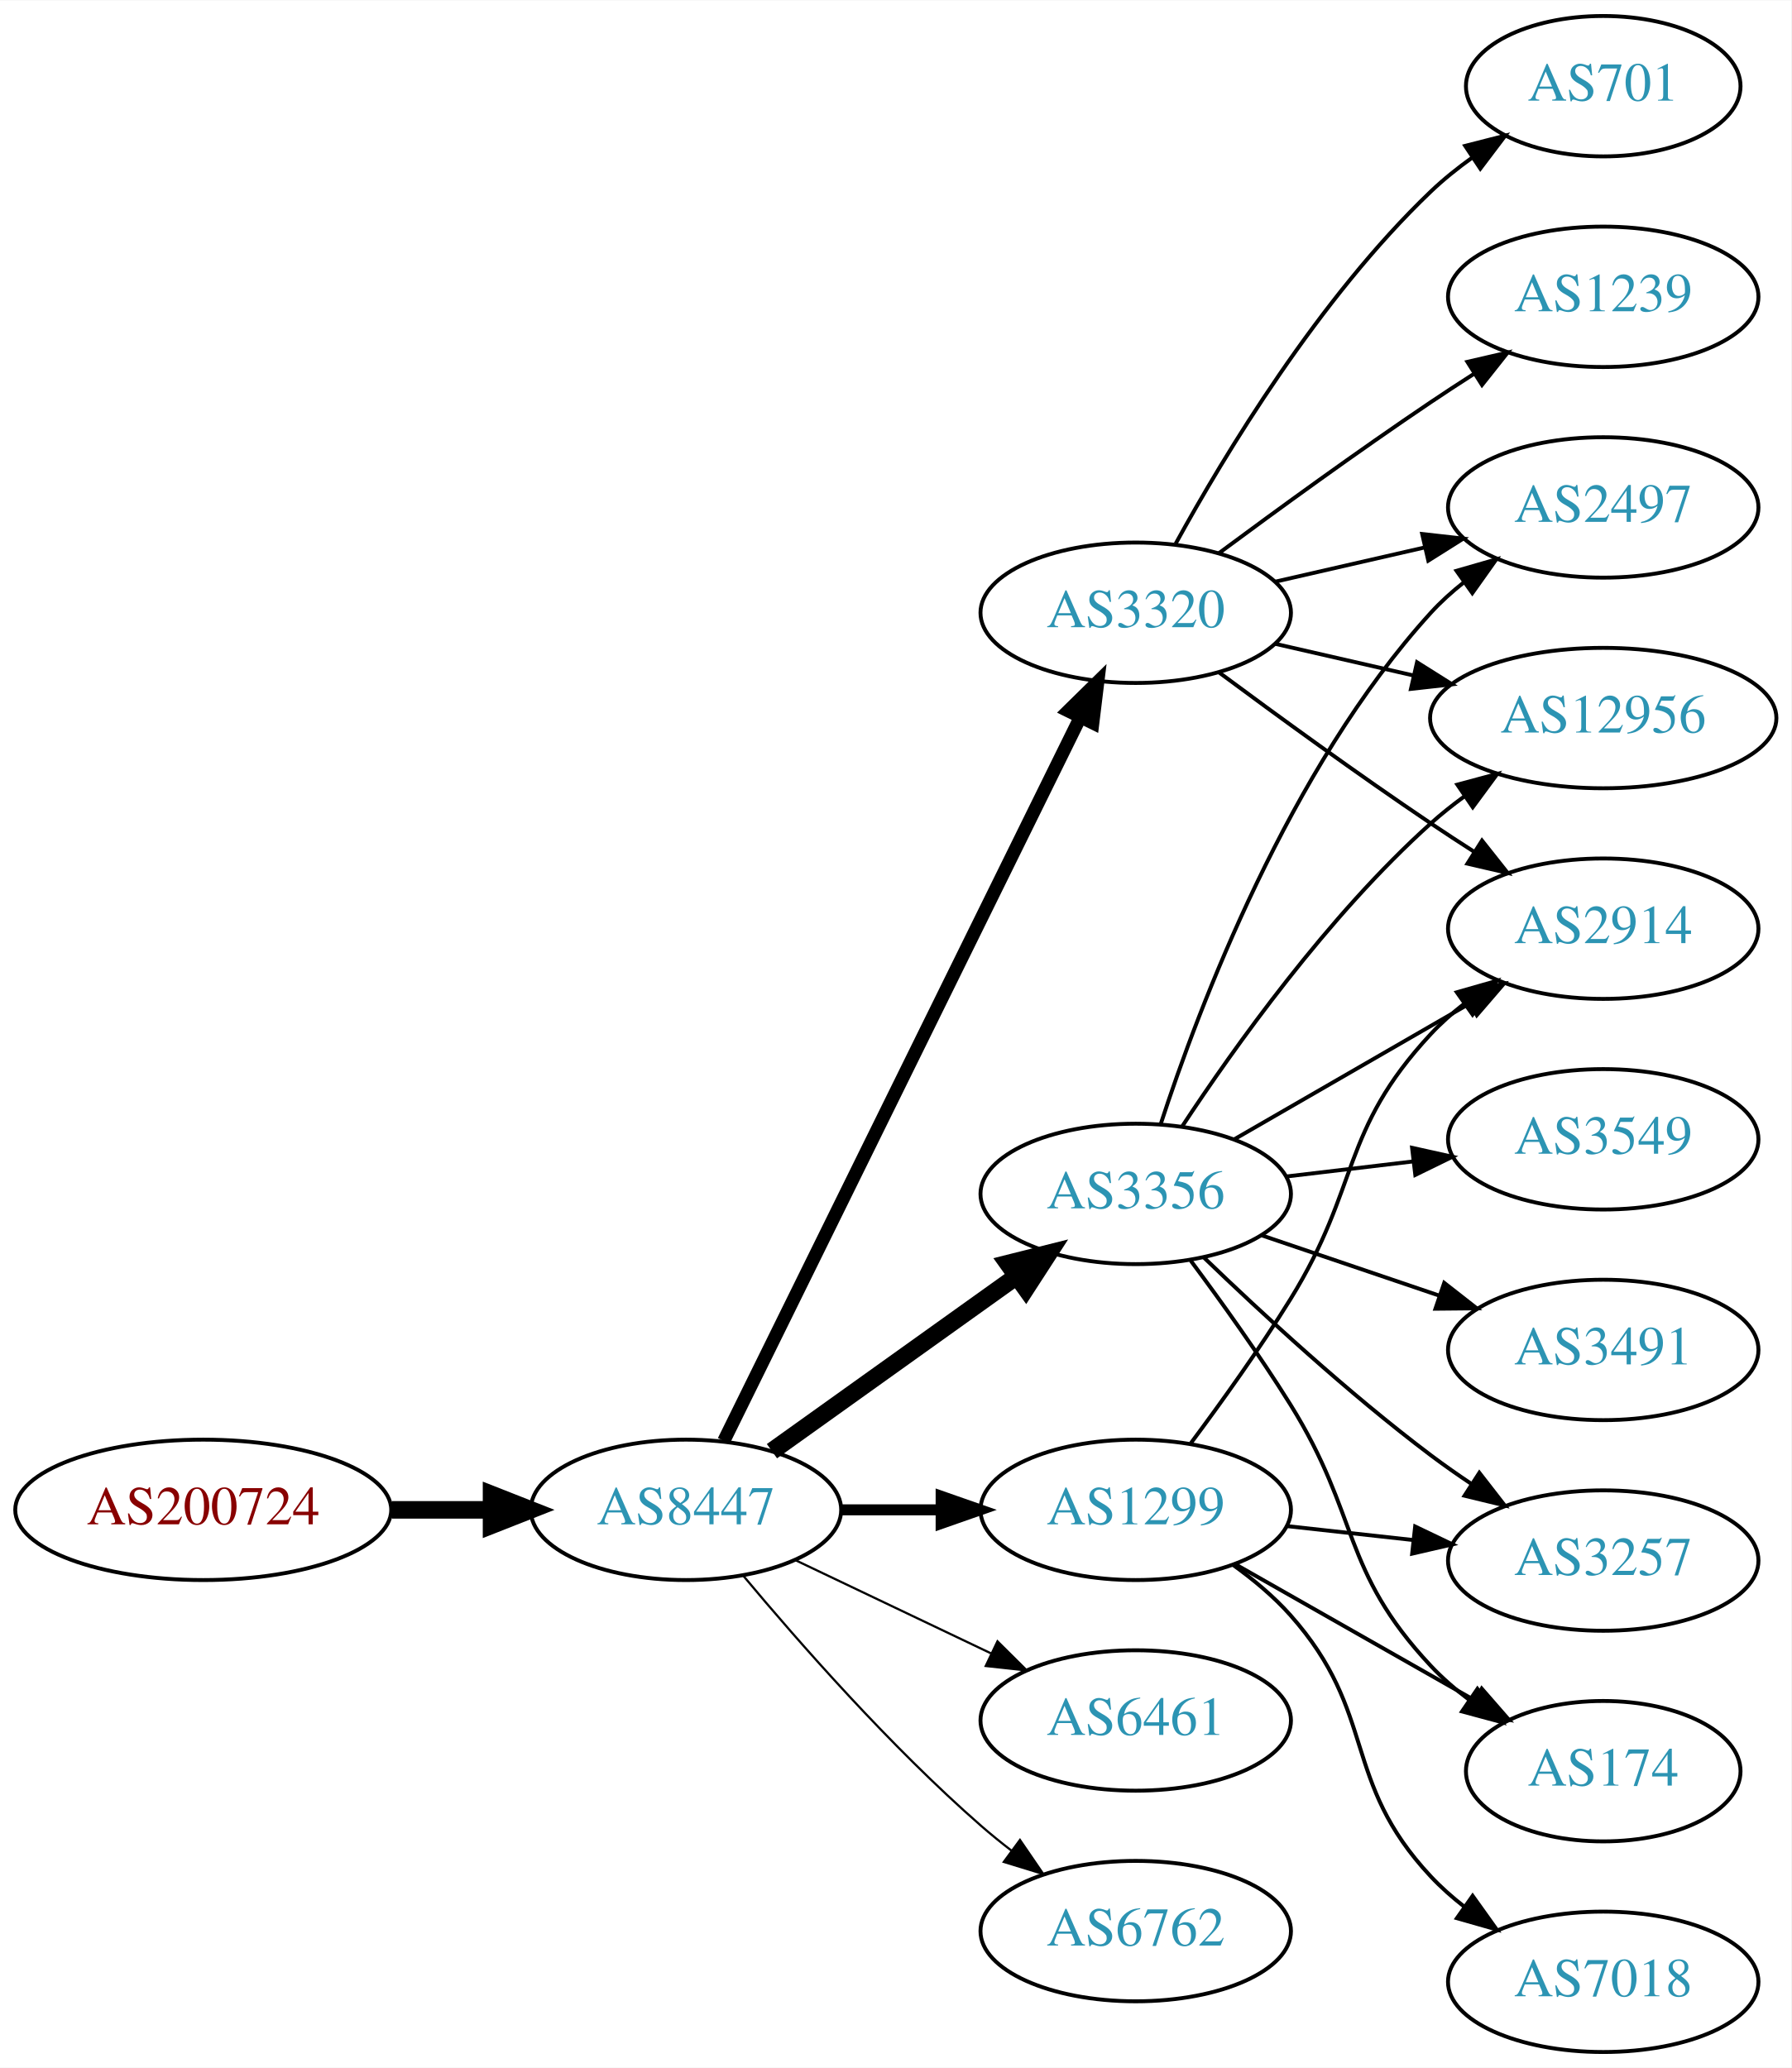
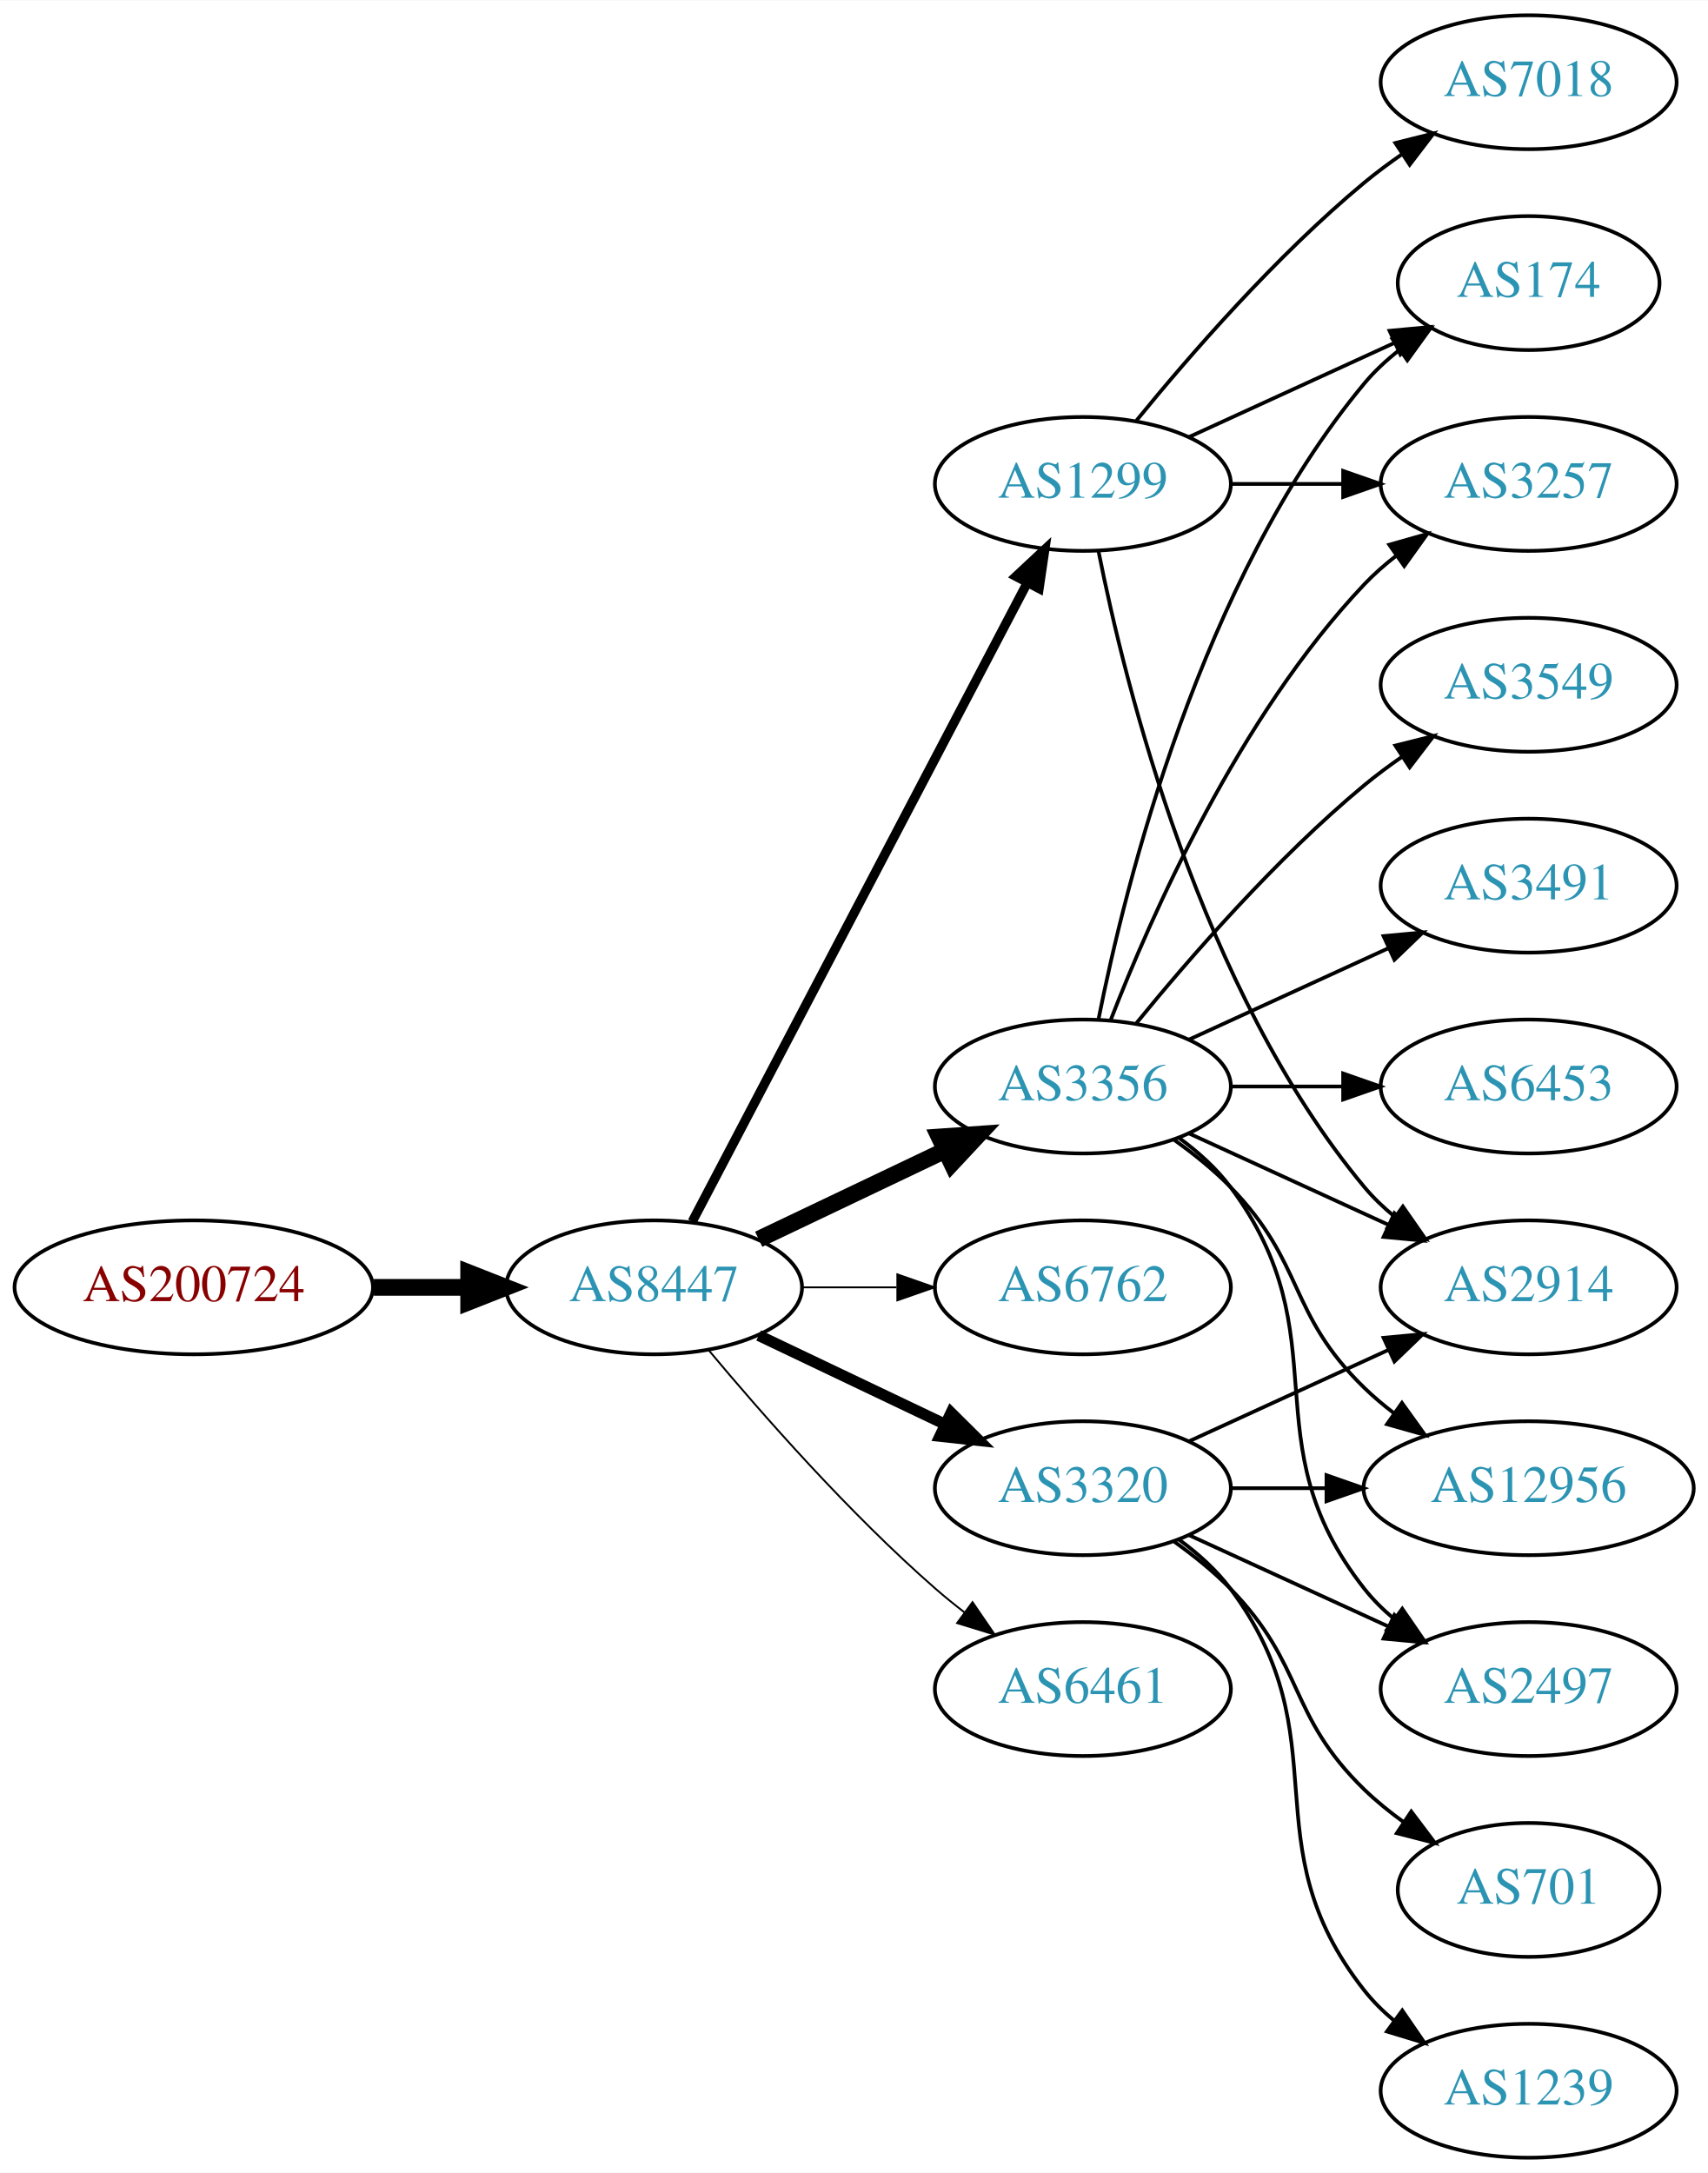
- <svg xmlns="http://www.w3.org/2000/svg" xmlns:xlink="http://www.w3.org/1999/xlink" width="459pt" height="530pt" viewBox="0.00 0.00 459.17 530.00">
-   <g id="graph0" class="graph" transform="scale(1 1) rotate(0) translate(4 526)">
-     <polygon fill="white" stroke="none" points="-4,4 -4,-526 455.17,-526 455.17,4 -4,4" />
+ <svg xmlns="http://www.w3.org/2000/svg" xmlns:xlink="http://www.w3.org/1999/xlink" width="459pt" height="584pt" viewBox="0.00 0.00 459.17 584.00">
+   <g id="graph0" class="graph" transform="scale(1 1) rotate(0) translate(4 580)">
+     <polygon fill="white" stroke="none" points="-4,4 -4,-580 455.17,-580 455.17,4 -4,4" />
    <g id="node1" class="node">
      <g id="a_node1">
        <a xlink:href="/asn/200724" xlink:title="AS200724 ~ MTEL Austrija GmbH [AT]">
-           <ellipse fill="#ffffff" stroke="black" cx="48.096" cy="-139" rx="48.192" ry="18" />
-           <text text-anchor="middle" x="48.096" y="-135.3" font-family="Times,serif" font-size="14.00" fill="#880000">AS200724</text>
+           <ellipse fill="#ffffff" stroke="black" cx="48.096" cy="-234" rx="48.192" ry="18" />
+           <text text-anchor="middle" x="48.096" y="-230.3" font-family="Times,serif" font-size="14.00" fill="#880000">AS200724</text>
        </a>
      </g>
    </g>
    <g id="node2" class="node">
      <g id="a_node2">
        <a xlink:href="/asn/8447" xlink:title="AS8447 ~ A1 Telekom Austria AG [AT]">
-           <ellipse fill="#ffffff" stroke="black" cx="171.838" cy="-139" rx="39.794" ry="18" />
-           <text text-anchor="middle" x="171.838" y="-135.3" font-family="Times,serif" font-size="14.00" fill="#2c94b3">AS8447</text>
+           <ellipse fill="#ffffff" stroke="black" cx="171.838" cy="-234" rx="39.794" ry="18" />
+           <text text-anchor="middle" x="171.838" y="-230.3" font-family="Times,serif" font-size="14.00" fill="#2c94b3">AS8447</text>
        </a>
      </g>
    </g>
    <g id="edge1" class="edge">
-       <path fill="none" stroke="black" stroke-width="4.5" d="M96.513,-139C104.867,-139 113.577,-139 121.969,-139" />
-       <polygon fill="black" stroke="black" stroke-width="4.5" points="122.004,-142.938 132.004,-139 122.004,-135.063 122.004,-142.938" />
+       <path fill="none" stroke="black" stroke-width="4.5" d="M96.513,-234C104.867,-234 113.577,-234 121.969,-234" />
+       <polygon fill="black" stroke="black" stroke-width="4.5" points="122.004,-237.938 132.004,-234 122.004,-230.063 122.004,-237.938" />
    </g>
    <g id="node3" class="node">
      <g id="a_node3">
        <a xlink:href="/asn/3356" xlink:title="AS3356 ~ Level 3 Parent, LLC [US]">
-           <ellipse fill="#ffffff" stroke="black" cx="287.131" cy="-220" rx="39.794" ry="18" />
-           <text text-anchor="middle" x="287.131" y="-216.3" font-family="Times,serif" font-size="14.00" fill="#2c94b3">AS3356</text>
+           <ellipse fill="#ffffff" stroke="black" cx="287.131" cy="-288" rx="39.794" ry="18" />
+           <text text-anchor="middle" x="287.131" y="-284.3" font-family="Times,serif" font-size="14.00" fill="#2c94b3">AS3356</text>
        </a>
      </g>
    </g>
    <g id="edge2" class="edge">
-       <path fill="none" stroke="black" stroke-width="4.5" d="M193.882,-154.046C211.497,-166.639 236.835,-184.755 256.501,-198.816" />
-       <polygon fill="black" stroke="black" stroke-width="4.5" points="254.39,-202.147 264.815,-204.76 258.97,-195.741 254.39,-202.147" />
+       <path fill="none" stroke="black" stroke-width="4.5" d="M199.974,-246.934C214.968,-254.081 233.789,-263.052 250.013,-270.785" />
+       <polygon fill="black" stroke="black" stroke-width="4.5" points="248.495,-274.423 259.216,-275.171 251.883,-267.314 248.495,-274.423" />
    </g>
    <g id="node4" class="node">
      <g id="a_node4">
-         <a xlink:href="/asn/3320" xlink:title="AS3320 ~ DTAG [DE]">
-           <ellipse fill="#ffffff" stroke="black" cx="287.131" cy="-369" rx="39.794" ry="18" />
-           <text text-anchor="middle" x="287.131" y="-365.3" font-family="Times,serif" font-size="14.00" fill="#2c94b3">AS3320</text>
+         <a xlink:href="/asn/1299" xlink:title="AS1299 ~ Telia Carrier [EU]">
+           <ellipse fill="#ffffff" stroke="black" cx="287.131" cy="-450" rx="39.794" ry="18" />
+           <text text-anchor="middle" x="287.131" y="-446.3" font-family="Times,serif" font-size="14.00" fill="#2c94b3">AS1299</text>
        </a>
      </g>
    </g>
    <g id="edge3" class="edge">
-       <path fill="none" stroke="black" stroke-width="3.375" d="M181.54,-156.666C201.269,-196.719 249.5,-294.634 272.928,-342.196" />
-       <polygon fill="black" stroke="black" stroke-width="3.375" points="269.841,-343.85 277.399,-351.274 276.12,-340.757 269.841,-343.85" />
+       <path fill="none" stroke="black" stroke-width="2.5" d="M182.109,-251.676C201.951,-289.505 248.628,-378.499 272.115,-423.278" />
+       <polygon fill="black" stroke="black" stroke-width="2.5" points="269.146,-425.152 276.89,-432.383 275.345,-421.901 269.146,-425.152" />
    </g>
    <g id="node5" class="node">
      <g id="a_node5">
-         <a xlink:href="/asn/1299" xlink:title="AS1299 ~ Telia Carrier [EU]">
-           <ellipse fill="#ffffff" stroke="black" cx="287.131" cy="-139" rx="39.794" ry="18" />
-           <text text-anchor="middle" x="287.131" y="-135.3" font-family="Times,serif" font-size="14.00" fill="#2c94b3">AS1299</text>
+         <a xlink:href="/asn/6762" xlink:title="AS6762 ~ TELECOM ITALIA SPARKLE S.p.A. [IT]">
+           <ellipse fill="#ffffff" stroke="black" cx="287.131" cy="-234" rx="39.794" ry="18" />
+           <text text-anchor="middle" x="287.131" y="-230.3" font-family="Times,serif" font-size="14.00" fill="#2c94b3">AS6762</text>
        </a>
      </g>
    </g>
    <g id="edge4" class="edge">
-       <path fill="none" stroke="black" stroke-width="2.812" d="M211.51,-139C219.713,-139 228.477,-139 237.009,-139" />
-       <polygon fill="black" stroke="black" stroke-width="2.812" points="237.248,-142.5 247.248,-139 237.248,-135.5 237.248,-142.5" />
+       <path fill="none" stroke="black" stroke-width="0.5" d="M211.51,-234C219.713,-234 228.477,-234 237.009,-234" />
+       <polygon fill="black" stroke="black" stroke-width="0.5" points="237.248,-237.5 247.248,-234 237.248,-230.5 237.248,-237.5" />
    </g>
    <g id="node6" class="node">
      <g id="a_node6">
-         <a xlink:href="/asn/6461" xlink:title="AS6461 ~ Zayo Bandwidth [US]">
-           <ellipse fill="#ffffff" stroke="black" cx="287.131" cy="-85" rx="39.794" ry="18" />
-           <text text-anchor="middle" x="287.131" y="-81.3" font-family="Times,serif" font-size="14.00" fill="#2c94b3">AS6461</text>
+         <a xlink:href="/asn/3320" xlink:title="AS3320 ~ DTAG [DE]">
+           <ellipse fill="#ffffff" stroke="black" cx="287.131" cy="-180" rx="39.794" ry="18" />
+           <text text-anchor="middle" x="287.131" y="-176.3" font-family="Times,serif" font-size="14.00" fill="#2c94b3">AS3320</text>
        </a>
      </g>
    </g>
    <g id="edge5" class="edge">
-       <path fill="none" stroke="black" stroke-width="0.562" d="M199.974,-126.066C214.968,-118.919 233.789,-109.948 250.013,-102.215" />
-       <polygon fill="black" stroke="black" stroke-width="0.562" points="251.695,-105.291 259.216,-97.829 248.683,-98.972 251.695,-105.291" />
+       <path fill="none" stroke="black" stroke-width="3" d="M199.974,-221.066C214.968,-213.919 233.789,-204.948 250.013,-197.215" />
+       <polygon fill="black" stroke="black" stroke-width="3" points="251.695,-200.291 259.216,-192.829 248.683,-193.972 251.695,-200.291" />
    </g>
    <g id="node7" class="node">
      <g id="a_node7">
-         <a xlink:href="/asn/6762" xlink:title="AS6762 ~ TELECOM ITALIA SPARKLE S.p.A. [IT]">
-           <ellipse fill="#ffffff" stroke="black" cx="287.131" cy="-31" rx="39.794" ry="18" />
-           <text text-anchor="middle" x="287.131" y="-27.3" font-family="Times,serif" font-size="14.00" fill="#2c94b3">AS6762</text>
+         <a xlink:href="/asn/6461" xlink:title="AS6461 ~ Zayo Bandwidth [US]">
+           <ellipse fill="#ffffff" stroke="black" cx="287.131" cy="-126" rx="39.794" ry="18" />
+           <text text-anchor="middle" x="287.131" y="-122.3" font-family="Times,serif" font-size="14.00" fill="#2c94b3">AS6461</text>
        </a>
      </g>
    </g>
    <g id="edge6" class="edge">
-       <path fill="none" stroke="black" stroke-width="0.562" d="M186.468,-122.183C200.751,-105.071 224.297,-78.255 247.484,-58 249.95,-55.846 252.589,-53.706 255.286,-51.628" />
-       <polygon fill="black" stroke="black" stroke-width="0.562" points="257.459,-54.375 263.44,-45.63 253.311,-48.736 257.459,-54.375" />
+       <path fill="none" stroke="black" stroke-width="0.5" d="M186.468,-217.183C200.751,-200.071 224.297,-173.255 247.484,-153 249.95,-150.846 252.589,-148.706 255.286,-146.628" />
+       <polygon fill="black" stroke="black" stroke-width="0.5" points="257.459,-149.375 263.44,-140.63 253.311,-143.736 257.459,-149.375" />
    </g>
    <g id="node8" class="node">
      <g id="a_node8">
-         <a xlink:href="/asn/2914" xlink:title="AS2914 ~ NTT America, Inc. [US]">
-           <ellipse fill="#ffffff" stroke="black" cx="406.973" cy="-288" rx="39.794" ry="18" />
-           <text text-anchor="middle" x="406.973" y="-284.3" font-family="Times,serif" font-size="14.00" fill="#2c94b3">AS2914</text>
-         </a>
-       </g>
-     </g>
-     <g id="edge7" class="edge">
-       <path fill="none" stroke="black" d="M312.262,-233.925C329.702,-243.988 353.475,-257.707 372.713,-268.808" />
-       <polygon fill="black" stroke="black" points="371.058,-271.893 381.469,-273.86 374.557,-265.83 371.058,-271.893" />
+         <a xlink:href="/asn/3257" xlink:title="AS3257 ~ GTT [DE]">
+           <ellipse fill="#ffffff" stroke="black" cx="406.973" cy="-450" rx="39.794" ry="18" />
+           <text text-anchor="middle" x="406.973" y="-446.3" font-family="Times,serif" font-size="14.00" fill="#2c94b3">AS3257</text>
+         </a>
+       </g>
+     </g>
+     <g id="edge15" class="edge">
+       <path fill="none" stroke="black" d="M294.654,-305.994C305.404,-333.728 329.062,-387.429 362.777,-423 365.363,-425.728 368.281,-428.294 371.349,-430.677" />
+       <polygon fill="black" stroke="black" points="369.503,-433.658 379.697,-436.543 373.527,-427.93 369.503,-433.658" />
    </g>
    <g id="node9" class="node">
      <g id="a_node9">
-         <a xlink:href="/asn/3491" xlink:title="AS3491 ~ PCCW Global, Inc. [US]">
-           <ellipse fill="#ffffff" stroke="black" cx="406.973" cy="-180" rx="39.794" ry="18" />
-           <text text-anchor="middle" x="406.973" y="-176.3" font-family="Times,serif" font-size="14.00" fill="#2c94b3">AS3491</text>
-         </a>
-       </g>
-     </g>
-     <g id="edge8" class="edge">
-       <path fill="none" stroke="black" d="M319.401,-209.386C333.385,-204.639 350.055,-198.981 365.017,-193.902" />
-       <polygon fill="black" stroke="black" points="366.213,-197.192 374.557,-190.664 363.963,-190.564 366.213,-197.192" />
+         <a xlink:href="/asn/2914" xlink:title="AS2914 ~ NTT America, Inc. [US]">
+           <ellipse fill="#ffffff" stroke="black" cx="406.973" cy="-234" rx="39.794" ry="18" />
+           <text text-anchor="middle" x="406.973" y="-230.3" font-family="Times,serif" font-size="14.00" fill="#2c94b3">AS2914</text>
+         </a>
+       </g>
+     </g>
+     <g id="edge16" class="edge">
+       <path fill="none" stroke="black" d="M315.76,-275.339C331.717,-268.027 351.987,-258.739 369.27,-250.819" />
+       <polygon fill="black" stroke="black" points="370.885,-253.929 378.518,-246.581 367.969,-247.565 370.885,-253.929" />
    </g>
    <g id="node10" class="node">
      <g id="a_node10">
+         <a xlink:href="/asn/174" xlink:title="AS174 ~ Cogent Communications [US]">
+           <ellipse fill="#ffffff" stroke="black" cx="406.973" cy="-504" rx="35.194" ry="18" />
+           <text text-anchor="middle" x="406.973" y="-500.3" font-family="Times,serif" font-size="14.00" fill="#2c94b3">AS174</text>
+         </a>
+       </g>
+     </g>
+     <g id="edge13" class="edge">
+       <path fill="none" stroke="black" d="M291.33,-306.073C298.493,-342.141 318.767,-424.125 362.777,-477 365.514,-480.288 368.759,-483.298 372.223,-486.017" />
+       <polygon fill="black" stroke="black" points="370.358,-488.983 380.564,-491.827 374.359,-483.239 370.358,-488.983" />
+     </g>
+     <g id="node12" class="node">
+       <g id="a_node12">
+         <a xlink:href="/asn/3491" xlink:title="AS3491 ~ PCCW Global, Inc. [US]">
+           <ellipse fill="#ffffff" stroke="black" cx="406.973" cy="-342" rx="39.794" ry="18" />
+           <text text-anchor="middle" x="406.973" y="-338.3" font-family="Times,serif" font-size="14.00" fill="#2c94b3">AS3491</text>
+         </a>
+       </g>
+     </g>
+     <g id="edge11" class="edge">
+       <path fill="none" stroke="black" d="M315.76,-300.661C331.717,-307.973 351.987,-317.261 369.27,-325.181" />
+       <polygon fill="black" stroke="black" points="367.969,-328.435 378.518,-329.419 370.885,-322.071 367.969,-328.435" />
+     </g>
+     <g id="node13" class="node">
+       <g id="a_node13">
+         <a xlink:href="/asn/6453" xlink:title="AS6453 ~ TATA COMMUNICATIONS (AMERICA) INC [US]">
+           <ellipse fill="#ffffff" stroke="black" cx="406.973" cy="-288" rx="39.794" ry="18" />
+           <text text-anchor="middle" x="406.973" y="-284.3" font-family="Times,serif" font-size="14.00" fill="#2c94b3">AS6453</text>
+         </a>
+       </g>
+     </g>
+     <g id="edge12" class="edge">
+       <path fill="none" stroke="black" d="M327.044,-288C336.597,-288 346.947,-288 356.909,-288" />
+       <polygon fill="black" stroke="black" points="357.102,-291.5 367.102,-288 357.102,-284.5 357.102,-291.5" />
+     </g>
+     <g id="node14" class="node">
+       <g id="a_node14">
        <a xlink:href="/asn/2497" xlink:title="AS2497 ~ Internet Initiative Japan Inc. [JP]">
+           <ellipse fill="#ffffff" stroke="black" cx="406.973" cy="-126" rx="39.794" ry="18" />
+           <text text-anchor="middle" x="406.973" y="-122.3" font-family="Times,serif" font-size="14.00" fill="#2c94b3">AS2497</text>
+         </a>
+       </g>
+     </g>
+     <g id="edge14" class="edge">
+       <path fill="none" stroke="black" d="M313.062,-274.118C318.138,-270.389 323.056,-265.984 326.777,-261 357.049,-220.458 331.479,-192.754 362.777,-153 365.102,-150.047 367.846,-147.33 370.805,-144.853" />
+       <polygon fill="black" stroke="black" points="372.998,-147.585 379.002,-138.855 368.865,-141.936 372.998,-147.585" />
+     </g>
+     <g id="node15" class="node">
+       <g id="a_node15">
+         <a xlink:href="/asn/3549" xlink:title="AS3549 ~ Level 3 Parent, LLC [US]">
          <ellipse fill="#ffffff" stroke="black" cx="406.973" cy="-396" rx="39.794" ry="18" />
-           <text text-anchor="middle" x="406.973" y="-392.3" font-family="Times,serif" font-size="14.00" fill="#2c94b3">AS2497</text>
-         </a>
-       </g>
+           <text text-anchor="middle" x="406.973" y="-392.3" font-family="Times,serif" font-size="14.00" fill="#2c94b3">AS3549</text>
+         </a>
+       </g>
+     </g>
+     <g id="edge17" class="edge">
+       <path fill="none" stroke="black" d="M301.55,-305.065C315.665,-322.375 339.079,-349.345 362.777,-369 365.994,-371.668 369.494,-374.27 373.065,-376.741" />
+       <polygon fill="black" stroke="black" points="371.143,-379.666 381.421,-382.236 374.988,-373.817 371.143,-379.666" />
+     </g>
+     <g id="node16" class="node">
+       <g id="a_node16">
+         <a xlink:href="/asn/12956" xlink:title="AS12956 ~ TELXIUS [ES]">
+           <ellipse fill="#ffffff" stroke="black" cx="406.973" cy="-180" rx="44.393" ry="18" />
+           <text text-anchor="middle" x="406.973" y="-176.3" font-family="Times,serif" font-size="14.00" fill="#2c94b3">AS12956</text>
+         </a>
+       </g>
+     </g>
+     <g id="edge18" class="edge">
+       <path fill="none" stroke="black" d="M311.725,-273.611C316.981,-269.852 322.313,-265.563 326.777,-261 346.95,-240.383 342.084,-227.094 362.777,-207 365.264,-204.586 368.001,-202.278 370.854,-200.1" />
+       <polygon fill="black" stroke="black" points="372.909,-202.934 379.09,-194.329 368.892,-197.202 372.909,-202.934" />
+     </g>
+     <g id="edge7" class="edge">
+       <path fill="none" stroke="black" d="M327.044,-450C336.597,-450 346.947,-450 356.909,-450" />
+       <polygon fill="black" stroke="black" points="357.102,-453.5 367.102,-450 357.102,-446.5 357.102,-453.5" />
+     </g>
+     <g id="edge8" class="edge">
+       <path fill="none" stroke="black" d="M291.33,-431.927C298.493,-395.859 318.767,-313.875 362.777,-261 365.182,-258.111 367.979,-255.437 370.971,-252.987" />
+       <polygon fill="black" stroke="black" points="373.161,-255.723 379.214,-247.027 369.059,-250.05 373.161,-255.723" />
    </g>
    <g id="edge9" class="edge">
-       <path fill="none" stroke="black" d="M293.54,-237.917C303.318,-267.925 326.364,-328.984 362.777,-369 365.307,-371.78 368.187,-374.381 371.232,-376.786" />
-       <polygon fill="black" stroke="black" points="369.366,-379.753 379.548,-382.682 373.415,-374.043 369.366,-379.753" />
+       <path fill="none" stroke="black" d="M315.76,-462.661C332.176,-470.183 353.158,-479.798 370.754,-487.861" />
+       <polygon fill="black" stroke="black" points="369.583,-491.174 380.132,-492.158 372.499,-484.811 369.583,-491.174" />
    </g>
    <g id="node11" class="node">
      <g id="a_node11">
-         <a xlink:href="/asn/3257" xlink:title="AS3257 ~ GTT [DE]">
-           <ellipse fill="#ffffff" stroke="black" cx="406.973" cy="-126" rx="39.794" ry="18" />
-           <text text-anchor="middle" x="406.973" y="-122.3" font-family="Times,serif" font-size="14.00" fill="#2c94b3">AS3257</text>
+         <a xlink:href="/asn/7018" xlink:title="AS7018 ~ AT&amp;T Services, Inc. [US]">
+           <ellipse fill="#ffffff" stroke="black" cx="406.973" cy="-558" rx="39.794" ry="18" />
+           <text text-anchor="middle" x="406.973" y="-554.3" font-family="Times,serif" font-size="14.00" fill="#2c94b3">AS7018</text>
        </a>
      </g>
    </g>
    <g id="edge10" class="edge">
-       <path fill="none" stroke="black" d="M304.608,-203.691C319.277,-189.551 341.627,-168.914 362.777,-153 366.116,-150.488 369.694,-147.983 373.309,-145.568" />
-       <polygon fill="black" stroke="black" points="375.216,-148.504 381.717,-140.138 371.417,-142.624 375.216,-148.504" />
-     </g>
-     <g id="node12" class="node">
-       <g id="a_node12">
-         <a xlink:href="/asn/174" xlink:title="AS174 ~ Cogent Communications [US]">
-           <ellipse fill="#ffffff" stroke="black" cx="406.973" cy="-72" rx="35.194" ry="18" />
-           <text text-anchor="middle" x="406.973" y="-68.3" font-family="Times,serif" font-size="14.00" fill="#2c94b3">AS174</text>
-         </a>
-       </g>
-     </g>
-     <g id="edge11" class="edge">
-       <path fill="none" stroke="black" d="M301.242,-202.878C309.011,-192.447 318.853,-178.721 326.777,-166 344.651,-137.308 339.671,-123.674 362.777,-99 365.702,-95.877 369.063,-92.971 372.592,-90.31" />
-       <polygon fill="black" stroke="black" points="374.722,-93.094 381.004,-84.562 370.773,-87.314 374.722,-93.094" />
-     </g>
-     <g id="node13" class="node">
-       <g id="a_node13">
-         <a xlink:href="/asn/12956" xlink:title="AS12956 ~ TELXIUS [ES]">
-           <ellipse fill="#ffffff" stroke="black" cx="406.973" cy="-342" rx="44.393" ry="18" />
-           <text text-anchor="middle" x="406.973" y="-338.3" font-family="Times,serif" font-size="14.00" fill="#2c94b3">AS12956</text>
-         </a>
-       </g>
-     </g>
-     <g id="edge12" class="edge">
-       <path fill="none" stroke="black" d="M298.997,-237.252C312.32,-257.5 336.403,-291.315 362.777,-315 365.424,-317.377 368.305,-319.673 371.281,-321.855" />
-       <polygon fill="black" stroke="black" points="369.576,-324.929 379.808,-327.677 373.523,-319.148 369.576,-324.929" />
-     </g>
-     <g id="node14" class="node">
-       <g id="a_node14">
-         <a xlink:href="/asn/3549" xlink:title="AS3549 ~ Level 3 Parent, LLC [US]">
-           <ellipse fill="#ffffff" stroke="black" cx="406.973" cy="-234" rx="39.794" ry="18" />
-           <text text-anchor="middle" x="406.973" y="-230.3" font-family="Times,serif" font-size="14.00" fill="#2c94b3">AS3549</text>
-         </a>
-       </g>
-     </g>
-     <g id="edge13" class="edge">
-       <path fill="none" stroke="black" d="M325.741,-224.468C336.052,-225.693 347.369,-227.038 358.17,-228.321" />
-       <polygon fill="black" stroke="black" points="357.973,-231.822 368.316,-229.526 358.799,-224.871 357.973,-231.822" />
-     </g>
-     <g id="edge15" class="edge">
-       <path fill="none" stroke="black" d="M308.461,-353.723C323.324,-342.696 344.068,-327.593 362.777,-315 366.326,-312.611 370.077,-310.161 373.825,-307.758" />
-       <polygon fill="black" stroke="black" points="375.893,-310.591 382.474,-302.288 372.151,-304.675 375.893,-310.591" />
-     </g>
-     <g id="edge16" class="edge">
-       <path fill="none" stroke="black" d="M322.85,-376.955C334.85,-379.704 348.471,-382.825 361.164,-385.733" />
-       <polygon fill="black" stroke="black" points="360.566,-389.187 371.095,-388.009 362.129,-382.364 360.566,-389.187" />
-     </g>
-     <g id="edge14" class="edge">
-       <path fill="none" stroke="black" d="M322.85,-361.045C333.989,-358.493 346.524,-355.621 358.417,-352.896" />
-       <polygon fill="black" stroke="black" points="359.246,-356.297 368.211,-350.652 357.682,-349.474 359.246,-356.297" />
-     </g>
-     <g id="node15" class="node">
-       <g id="a_node15">
-         <a xlink:href="/asn/701" xlink:title="AS701 ~ UUNET [US]">
-           <ellipse fill="#ffffff" stroke="black" cx="406.973" cy="-504" rx="35.194" ry="18" />
-           <text text-anchor="middle" x="406.973" y="-500.3" font-family="Times,serif" font-size="14.00" fill="#2c94b3">AS701</text>
-         </a>
-       </g>
-     </g>
-     <g id="edge17" class="edge">
-       <path fill="none" stroke="black" d="M297.372,-386.713C309.918,-409.561 334.095,-449.611 362.777,-477 366.031,-480.107 369.698,-483.046 373.485,-485.76" />
-       <polygon fill="black" stroke="black" points="371.587,-488.701 381.853,-491.322 375.462,-482.872 371.587,-488.701" />
-     </g>
-     <g id="node16" class="node">
-       <g id="a_node16">
-         <a xlink:href="/asn/1239" xlink:title="AS1239 ~ Sprint [US]">
-           <ellipse fill="#ffffff" stroke="black" cx="406.973" cy="-450" rx="39.794" ry="18" />
-           <text text-anchor="middle" x="406.973" y="-446.3" font-family="Times,serif" font-size="14.00" fill="#2c94b3">AS1239</text>
-         </a>
-       </g>
-     </g>
-     <g id="edge18" class="edge">
-       <path fill="none" stroke="black" d="M308.461,-384.277C323.324,-395.304 344.068,-410.407 362.777,-423 366.326,-425.389 370.077,-427.839 373.825,-430.242" />
-       <polygon fill="black" stroke="black" points="372.151,-433.325 382.474,-435.712 375.893,-427.409 372.151,-433.325" />
-     </g>
-     <g id="edge22" class="edge">
-       <path fill="none" stroke="black" d="M301.271,-156.105C309.05,-166.529 318.892,-180.255 326.777,-193 344.769,-222.081 339.48,-235.968 362.777,-261 365.338,-263.751 368.239,-266.333 371.297,-268.726" />
-       <polygon fill="black" stroke="black" points="369.442,-271.701 379.631,-274.606 373.477,-265.981 369.442,-271.701" />
-     </g>
-     <g id="edge19" class="edge">
-       <path fill="none" stroke="black" d="M325.741,-134.851C336.052,-133.713 347.369,-132.465 358.17,-131.274" />
-       <polygon fill="black" stroke="black" points="358.761,-134.73 368.316,-130.154 357.993,-127.772 358.761,-134.73" />
+       <path fill="none" stroke="black" d="M301.55,-467.065C315.665,-484.375 339.079,-511.345 362.777,-531 365.994,-533.668 369.494,-536.27 373.065,-538.741" />
+       <polygon fill="black" stroke="black" points="371.143,-541.666 381.421,-544.236 374.988,-535.817 371.143,-541.666" />
+     </g>
+     <g id="edge23" class="edge">
+       <path fill="none" stroke="black" d="M315.76,-192.661C331.717,-199.973 351.987,-209.261 369.27,-217.181" />
+       <polygon fill="black" stroke="black" points="367.969,-220.435 378.518,-221.419 370.885,-214.071 367.969,-220.435" />
    </g>
    <g id="edge20" class="edge">
-       <path fill="none" stroke="black" d="M312.548,-125.118C330.357,-114.992 354.659,-101.175 374.013,-90.171" />
-       <polygon fill="black" stroke="black" points="375.827,-93.166 382.79,-85.181 372.367,-87.081 375.827,-93.166" />
+       <path fill="none" stroke="black" d="M315.76,-167.339C331.717,-160.027 351.987,-150.739 369.27,-142.819" />
+       <polygon fill="black" stroke="black" points="370.885,-145.929 378.518,-138.581 367.969,-139.565 370.885,-145.929" />
+     </g>
+     <g id="edge21" class="edge">
+       <path fill="none" stroke="black" d="M327.044,-180C335.146,-180 343.821,-180 352.348,-180" />
+       <polygon fill="black" stroke="black" points="352.625,-183.5 362.625,-180 352.625,-176.5 352.625,-183.5" />
    </g>
    <g id="node17" class="node">
      <g id="a_node17">
-         <a xlink:href="/asn/7018" xlink:title="AS7018 ~ AT&amp;T Services, Inc. [US]">
+         <a xlink:href="/asn/1239" xlink:title="AS1239 ~ Sprint [US]">
          <ellipse fill="#ffffff" stroke="black" cx="406.973" cy="-18" rx="39.794" ry="18" />
-           <text text-anchor="middle" x="406.973" y="-14.3" font-family="Times,serif" font-size="14.00" fill="#2c94b3">AS7018</text>
-         </a>
-       </g>
-     </g>
-     <g id="edge21" class="edge">
-       <path fill="none" stroke="black" d="M312.046,-124.91C317.289,-121.14 322.534,-116.77 326.777,-112 349.245,-86.743 339.671,-69.674 362.777,-45 365.347,-42.257 368.253,-39.68 371.314,-37.29" />
-       <polygon fill="black" stroke="black" points="373.494,-40.036 379.653,-31.415 369.463,-34.313 373.494,-40.036" />
+           <text text-anchor="middle" x="406.973" y="-14.3" font-family="Times,serif" font-size="14.00" fill="#2c94b3">AS1239</text>
+         </a>
+       </g>
+     </g>
+     <g id="edge19" class="edge">
+       <path fill="none" stroke="black" d="M313.062,-166.118C318.138,-162.389 323.056,-157.984 326.777,-153 357.049,-112.458 331.479,-84.754 362.777,-45 365.102,-42.047 367.846,-39.33 370.805,-36.853" />
+       <polygon fill="black" stroke="black" points="372.998,-39.585 379.002,-30.855 368.865,-33.936 372.998,-39.585" />
+     </g>
+     <g id="node18" class="node">
+       <g id="a_node18">
+         <a xlink:href="/asn/701" xlink:title="AS701 ~ UUNET [US]">
+           <ellipse fill="#ffffff" stroke="black" cx="406.973" cy="-72" rx="35.194" ry="18" />
+           <text text-anchor="middle" x="406.973" y="-68.3" font-family="Times,serif" font-size="14.00" fill="#2c94b3">AS701</text>
+         </a>
+       </g>
+     </g>
+     <g id="edge22" class="edge">
+       <path fill="none" stroke="black" d="M311.725,-165.611C316.981,-161.852 322.313,-157.563 326.777,-153 346.95,-132.383 342.084,-119.094 362.777,-99 366.005,-95.866 369.656,-92.911 373.434,-90.188" />
+       <polygon fill="black" stroke="black" points="375.413,-93.075 381.794,-84.617 371.532,-87.25 375.413,-93.075" />
    </g>
  </g>
</svg>
